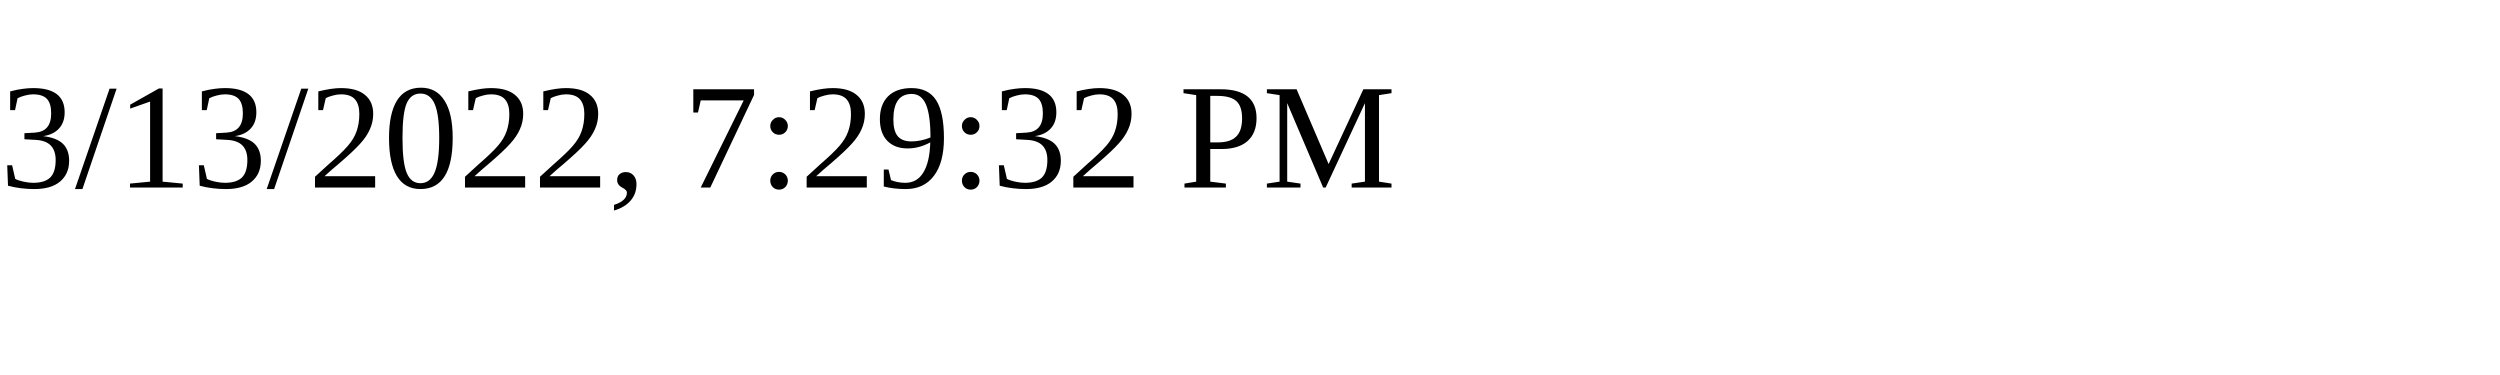
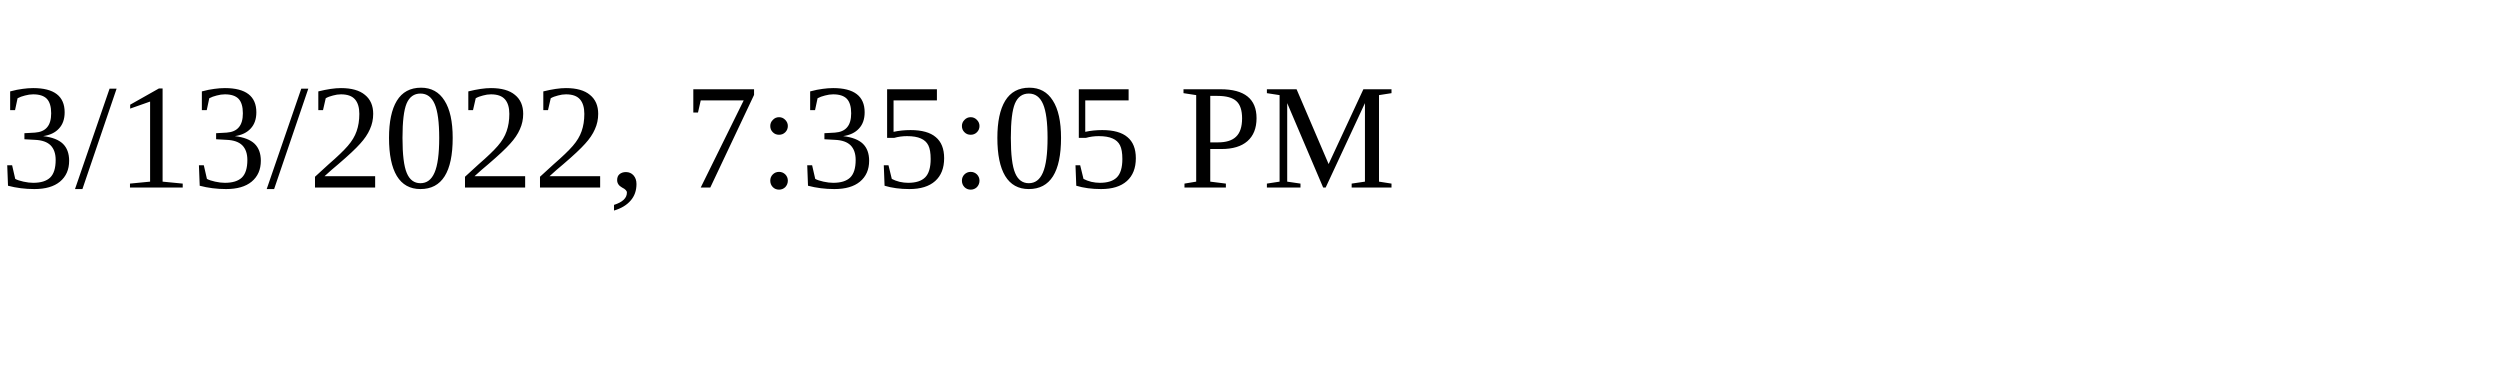
<svg xmlns="http://www.w3.org/2000/svg" height="30" width="200">
-   <text x="0" y="15">3/13/2022, 7:29:32 PM</text>
+   <text x="0" y="15">3/13/2022, 7:35:05 PM</text>
</svg>
